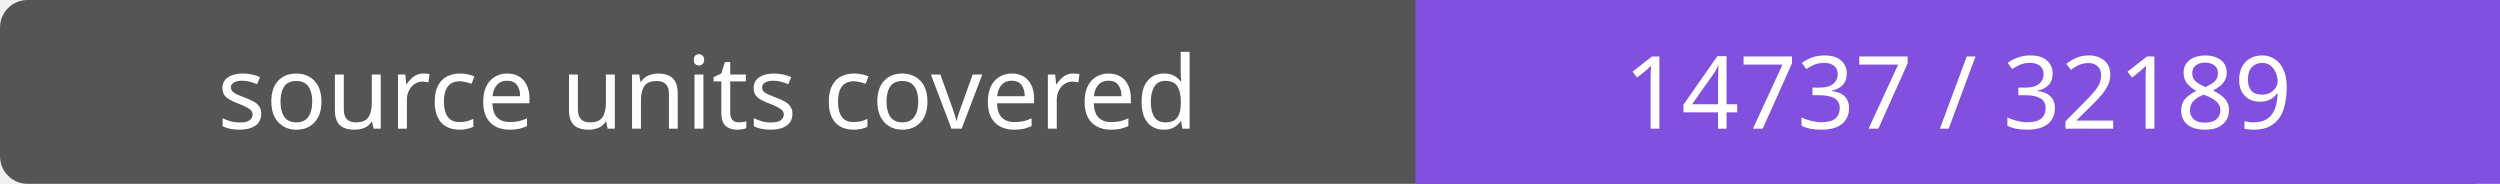
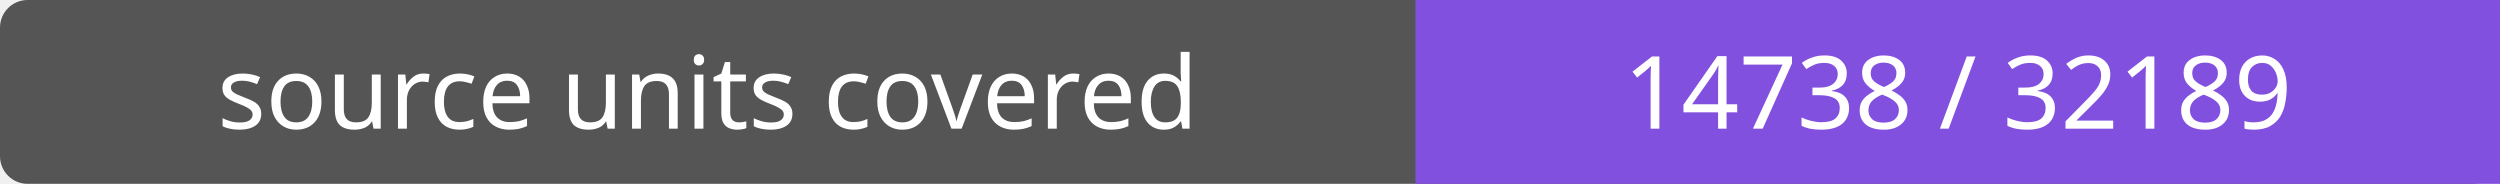
- <svg xmlns="http://www.w3.org/2000/svg" width="272" height="20" role="img" aria-label="source units covered: 14737 / 32189">
+ <svg xmlns="http://www.w3.org/2000/svg" width="272" height="20" role="img" aria-label="source units covered: 14738 / 32189">
  <rect width="272" height="20" rx="3" fill="#555" />
  <path fill="#8250df" d="M154 0h118v20H154z" />
  <g fill="#fff" text-anchor="middle" font-family="Verdana,sans-serif" font-size="11">
    <text x="77.0" y="14">source units covered</text>
-     <text x="213.0" y="14">14737 / 32189</text>
+     <text x="213.0" y="14">14738 / 32189</text>
  </g>
</svg>
